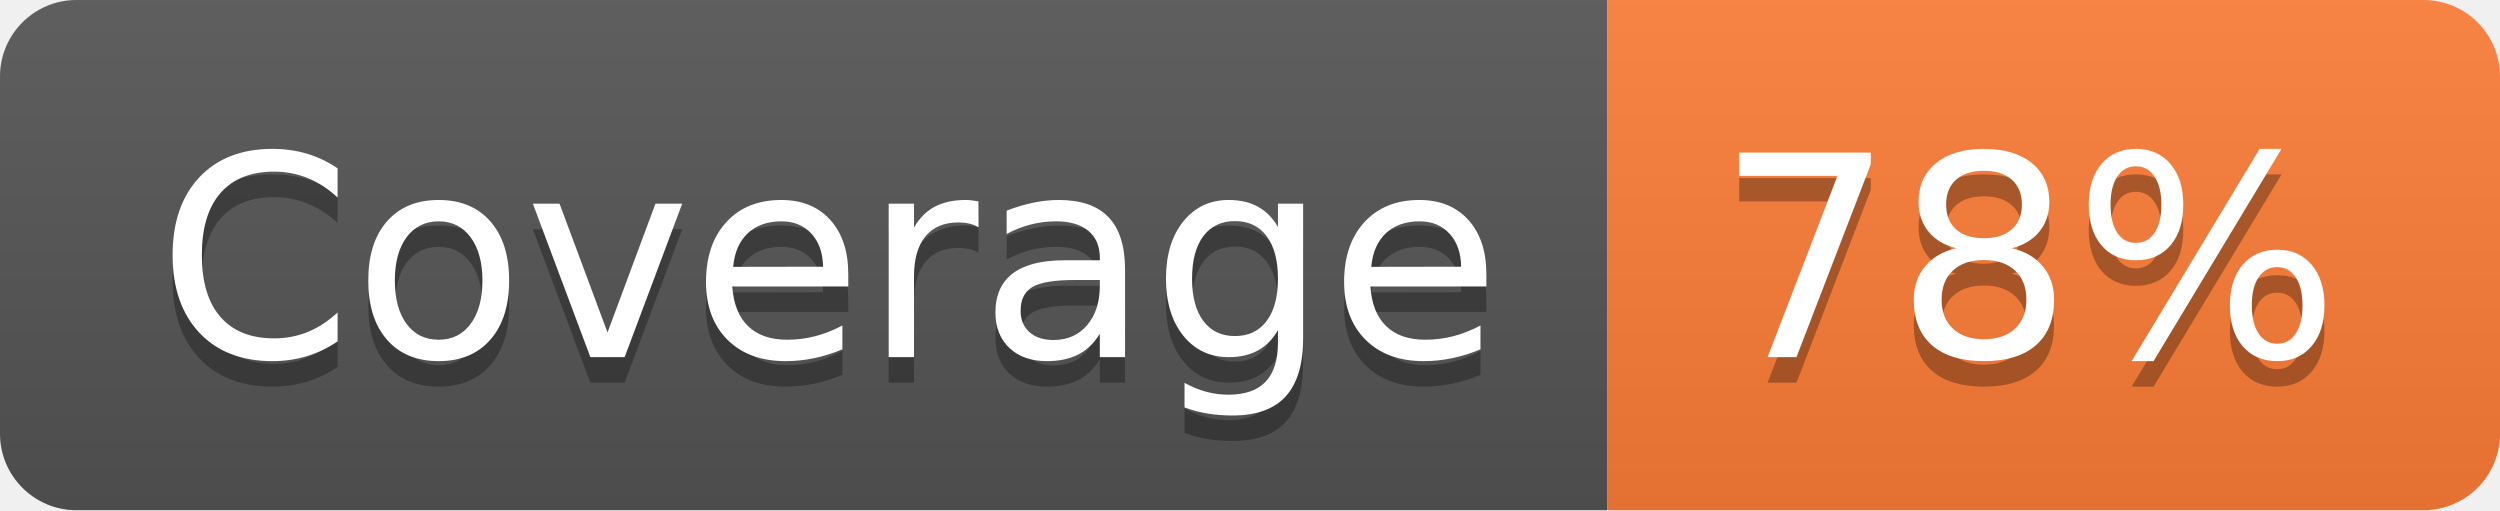
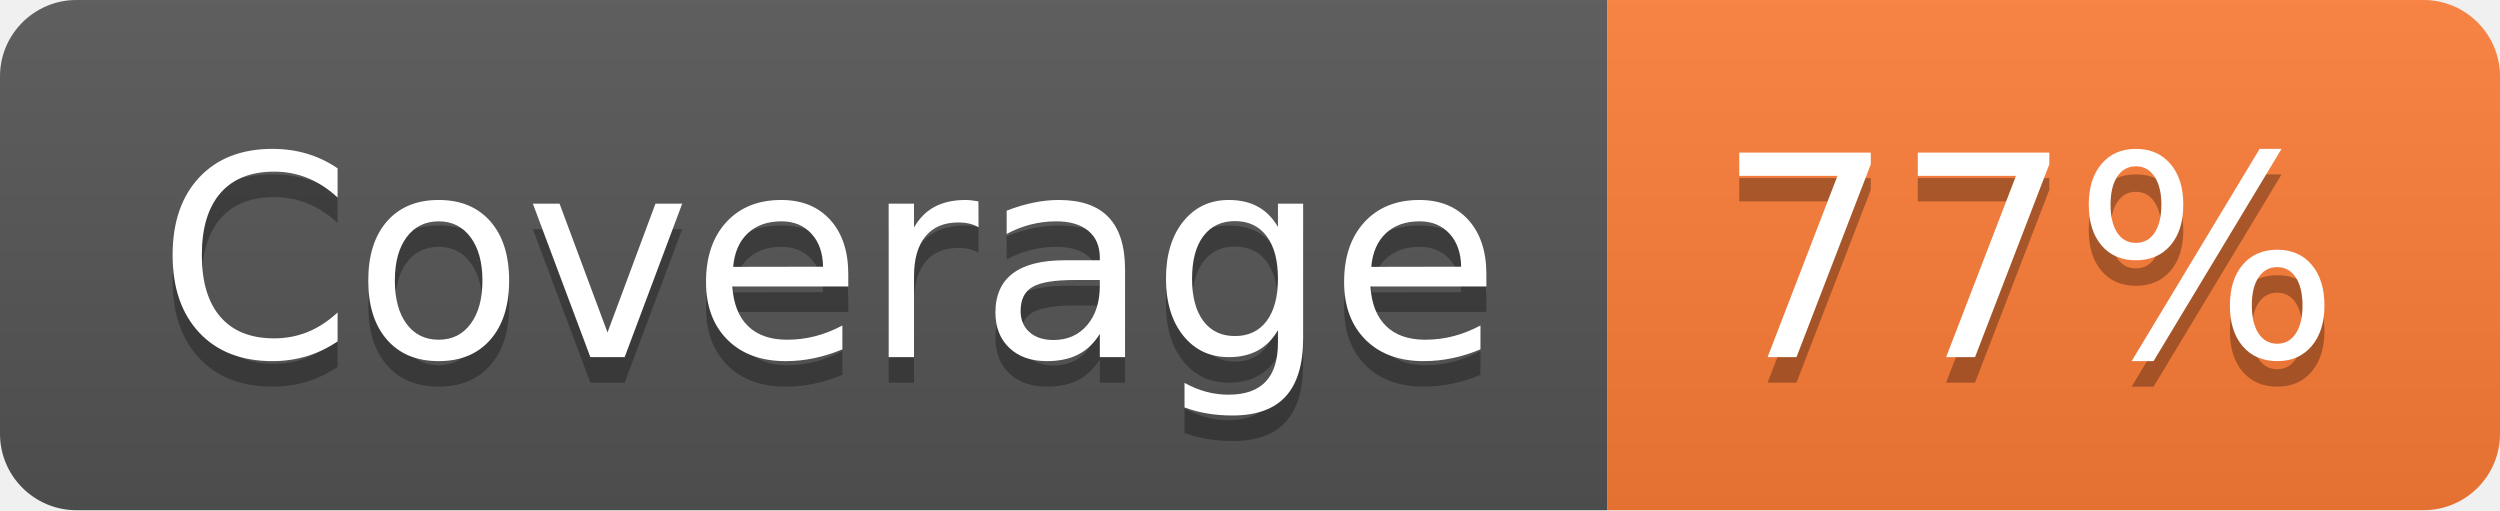
- <svg xmlns="http://www.w3.org/2000/svg" width="98" height="20" role="img" aria-label="Coverage: 78%">
+ <svg xmlns="http://www.w3.org/2000/svg" width="98" height="20" role="img" aria-label="Coverage: 77%">
  <linearGradient id="s" x2="0" y2="100%">
    <stop offset="0" stop-color="#bbb" stop-opacity=".1" />
    <stop offset="1" stop-opacity=".1" />
  </linearGradient>
  <clipPath id="r">
    <rect width="98" height="20" rx="3" fill="#fff" />
  </clipPath>
  <g clip-path="url(#r)">
    <rect width="63" height="20" fill="#555" />
    <rect x="63" width="35" height="20" fill="#fe7d37" />
    <rect width="98" height="20" fill="url(#s)" />
  </g>
  <g fill="#fff" text-anchor="middle" font-family="Verdana,Geneva,DejaVu Sans,sans-serif" text-rendering="geometricPrecision" font-size="110">
    <text aria-hidden="true" x="325" y="150" fill="#010101" fill-opacity=".3" transform="scale(.1)" textLength="530">Coverage</text>
    <text x="325" y="140" transform="scale(.1)" fill="#fff" textLength="530">Coverage</text>
-     <text aria-hidden="true" x="795" y="150" fill="#010101" fill-opacity=".3" transform="scale(.1)" textLength="250">78%</text>
-     <text x="795" y="140" transform="scale(.1)" fill="#fff" textLength="250">78%</text>
+     <text aria-hidden="true" x="795" y="150" fill="#010101" fill-opacity=".3" transform="scale(.1)" textLength="250">77%</text>
+     <text x="795" y="140" transform="scale(.1)" fill="#fff" textLength="250">77%</text>
  </g>
</svg>
